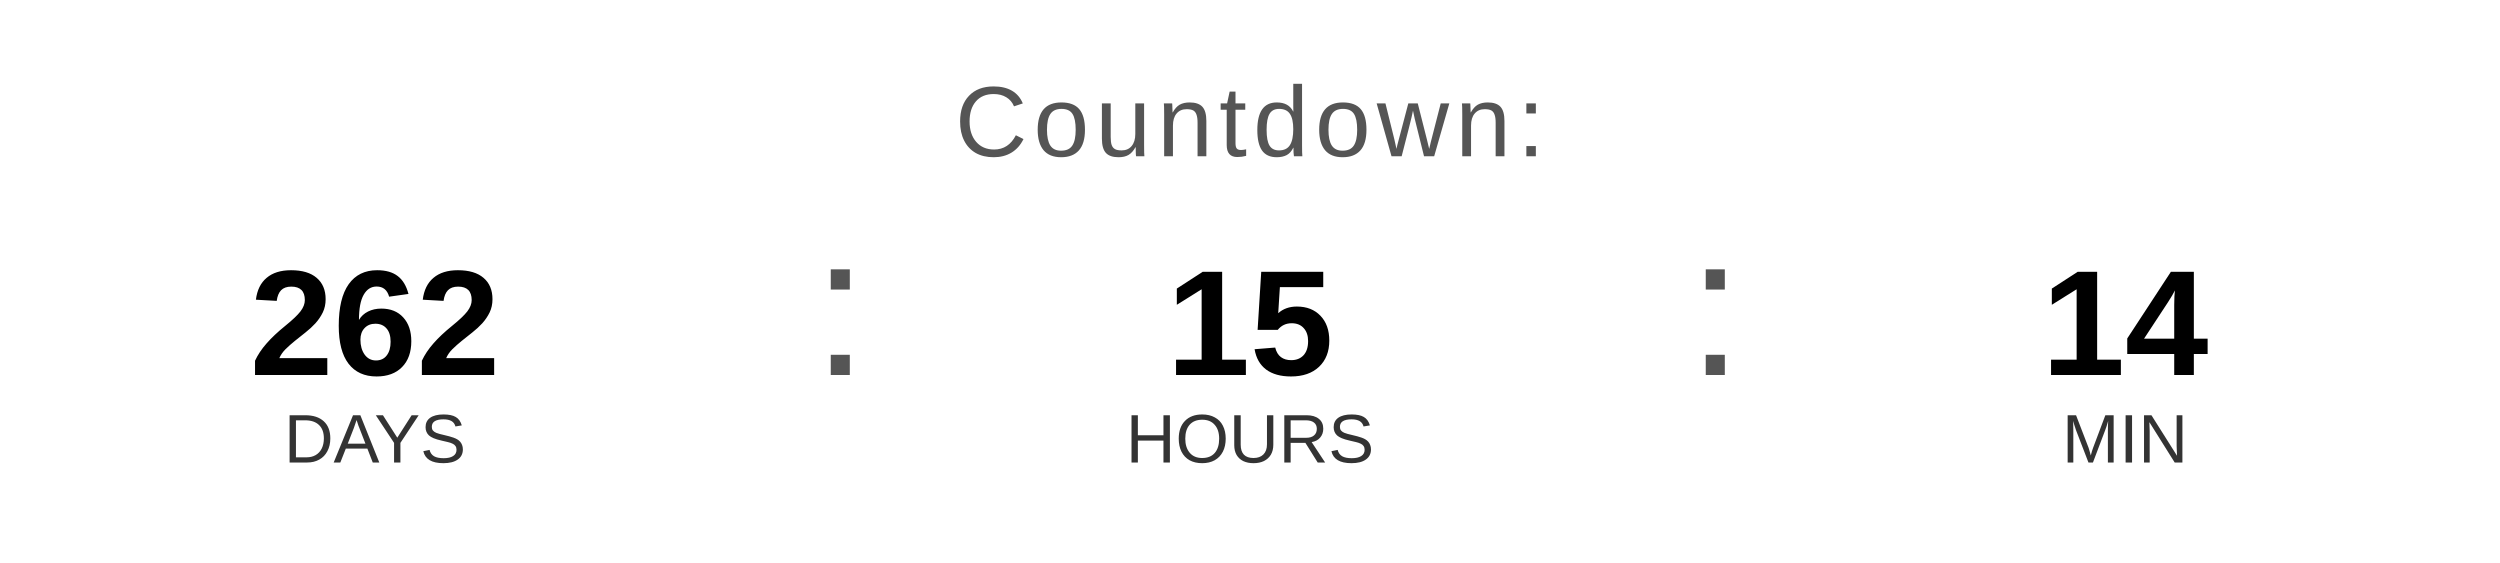
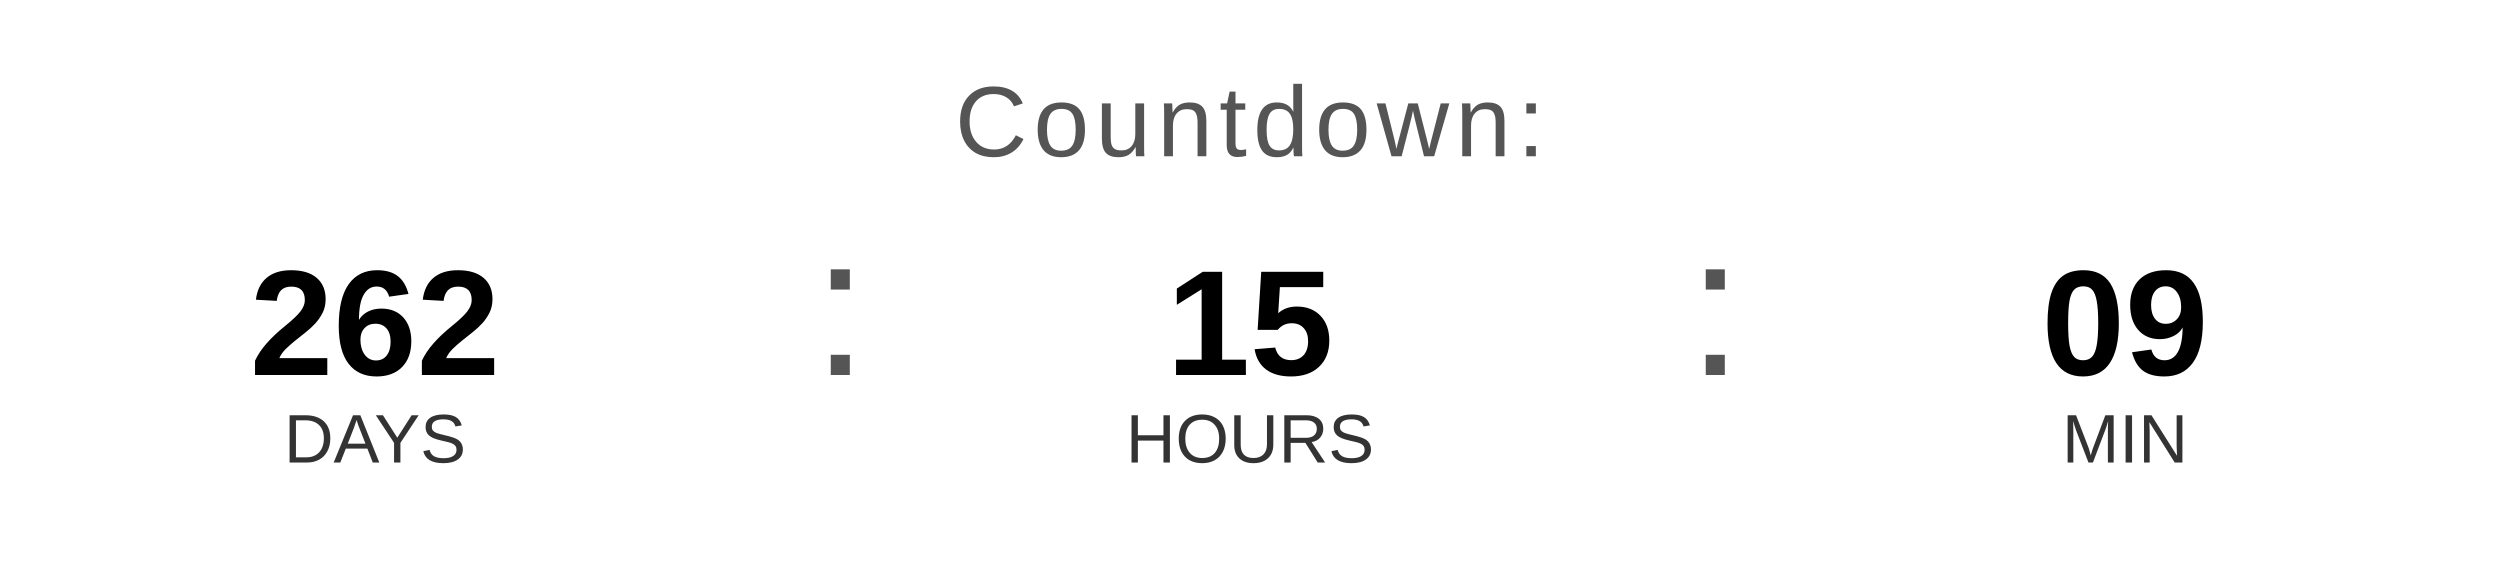
<svg xmlns="http://www.w3.org/2000/svg" width="400" height="90" viewBox="0 0 400 90">
  <text x="200" y="25" font-family="Arial, Helvetica, sans-serif" font-size="16" fill="#555555" text-anchor="middle" letter-spacing="1">
    Countdown:
  </text>
  <text x="60" y="60" font-family="Arial, Helvetica, sans-serif" font-size="24" font-weight="bold" fill="#000000" text-anchor="middle">262</text>
  <text x="60" y="74" font-family="Arial, Helvetica, sans-serif" font-size="11" fill="#333333" text-anchor="middle">DAYS</text>
  <text x="130" y="60" font-family="Arial, sans-serif" font-size="32" fill="#555555">:</text>
  <text x="200" y="60" font-family="Arial, Helvetica, sans-serif" font-size="24" font-weight="bold" fill="#000000" text-anchor="middle">15</text>
  <text x="200" y="74" font-family="Arial, Helvetica, sans-serif" font-size="11" fill="#333333" text-anchor="middle">HOURS</text>
  <text x="270" y="60" font-family="Arial, sans-serif" font-size="32" fill="#555555">:</text>
-   <text x="340" y="60" font-family="Arial, Helvetica, sans-serif" font-size="24" font-weight="bold" fill="#000000" text-anchor="middle">14</text>
+   <text x="340" y="60" font-family="Arial, Helvetica, sans-serif" font-size="24" font-weight="bold" fill="#000000" text-anchor="middle">09</text>
  <text x="340" y="74" font-family="Arial, Helvetica, sans-serif" font-size="11" fill="#333333" text-anchor="middle">MIN</text>
</svg>
